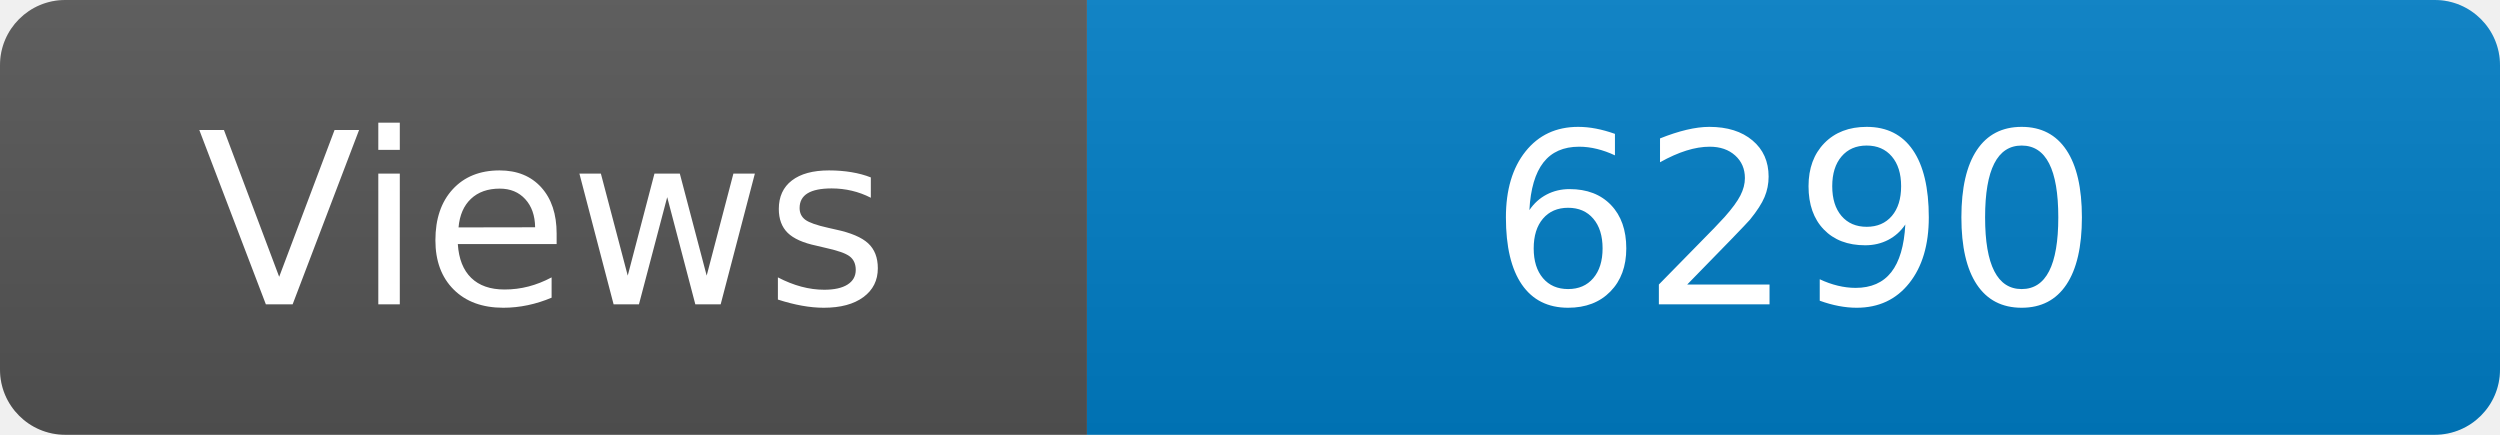
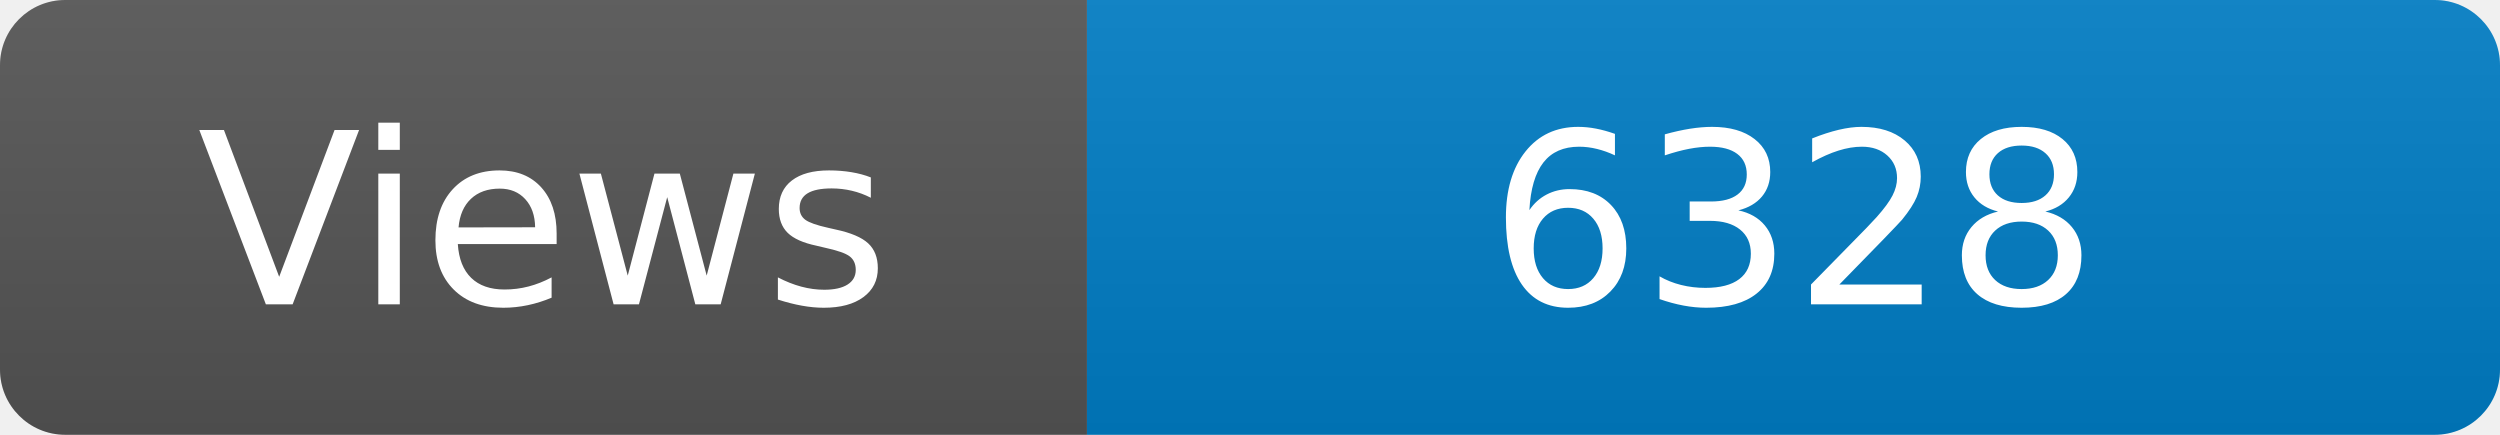
<svg xmlns="http://www.w3.org/2000/svg" width="115" height="20" role="img" aria-label="Maintained?: yes">
  <linearGradient id="s" x2="0" y2="100%">
    <stop offset="0" stop-color="#bbb" stop-opacity=".1" />
    <stop offset="1" stop-opacity=".1" />
  </linearGradient>
  <clipPath id="r">
    <rect width="115" height="20" rx="3" fill="#fff" />
  </clipPath>
  <g clip-path="url(#r)">
    <rect width="50" height="20" fill="#555" />
    <rect x="50" width="160" height="20" fill="#007ec6" />
    <rect width="115" height="20" fill="url(#s)" />
  </g>
  <g fill="#fff" text-anchor="middle" font-family="Verdana,Geneva,DejaVu Sans,sans-serif" font-size="110">
    <text x="250" y="140" transform="scale(.1)" fill="#fff">Views</text>
-     <text x="825" y="140" transform="scale(.1)" fill="#fff">6290</text>
+     <text x="825" y="140" transform="scale(.1)" fill="#fff">6328</text>
  </g>
</svg>
